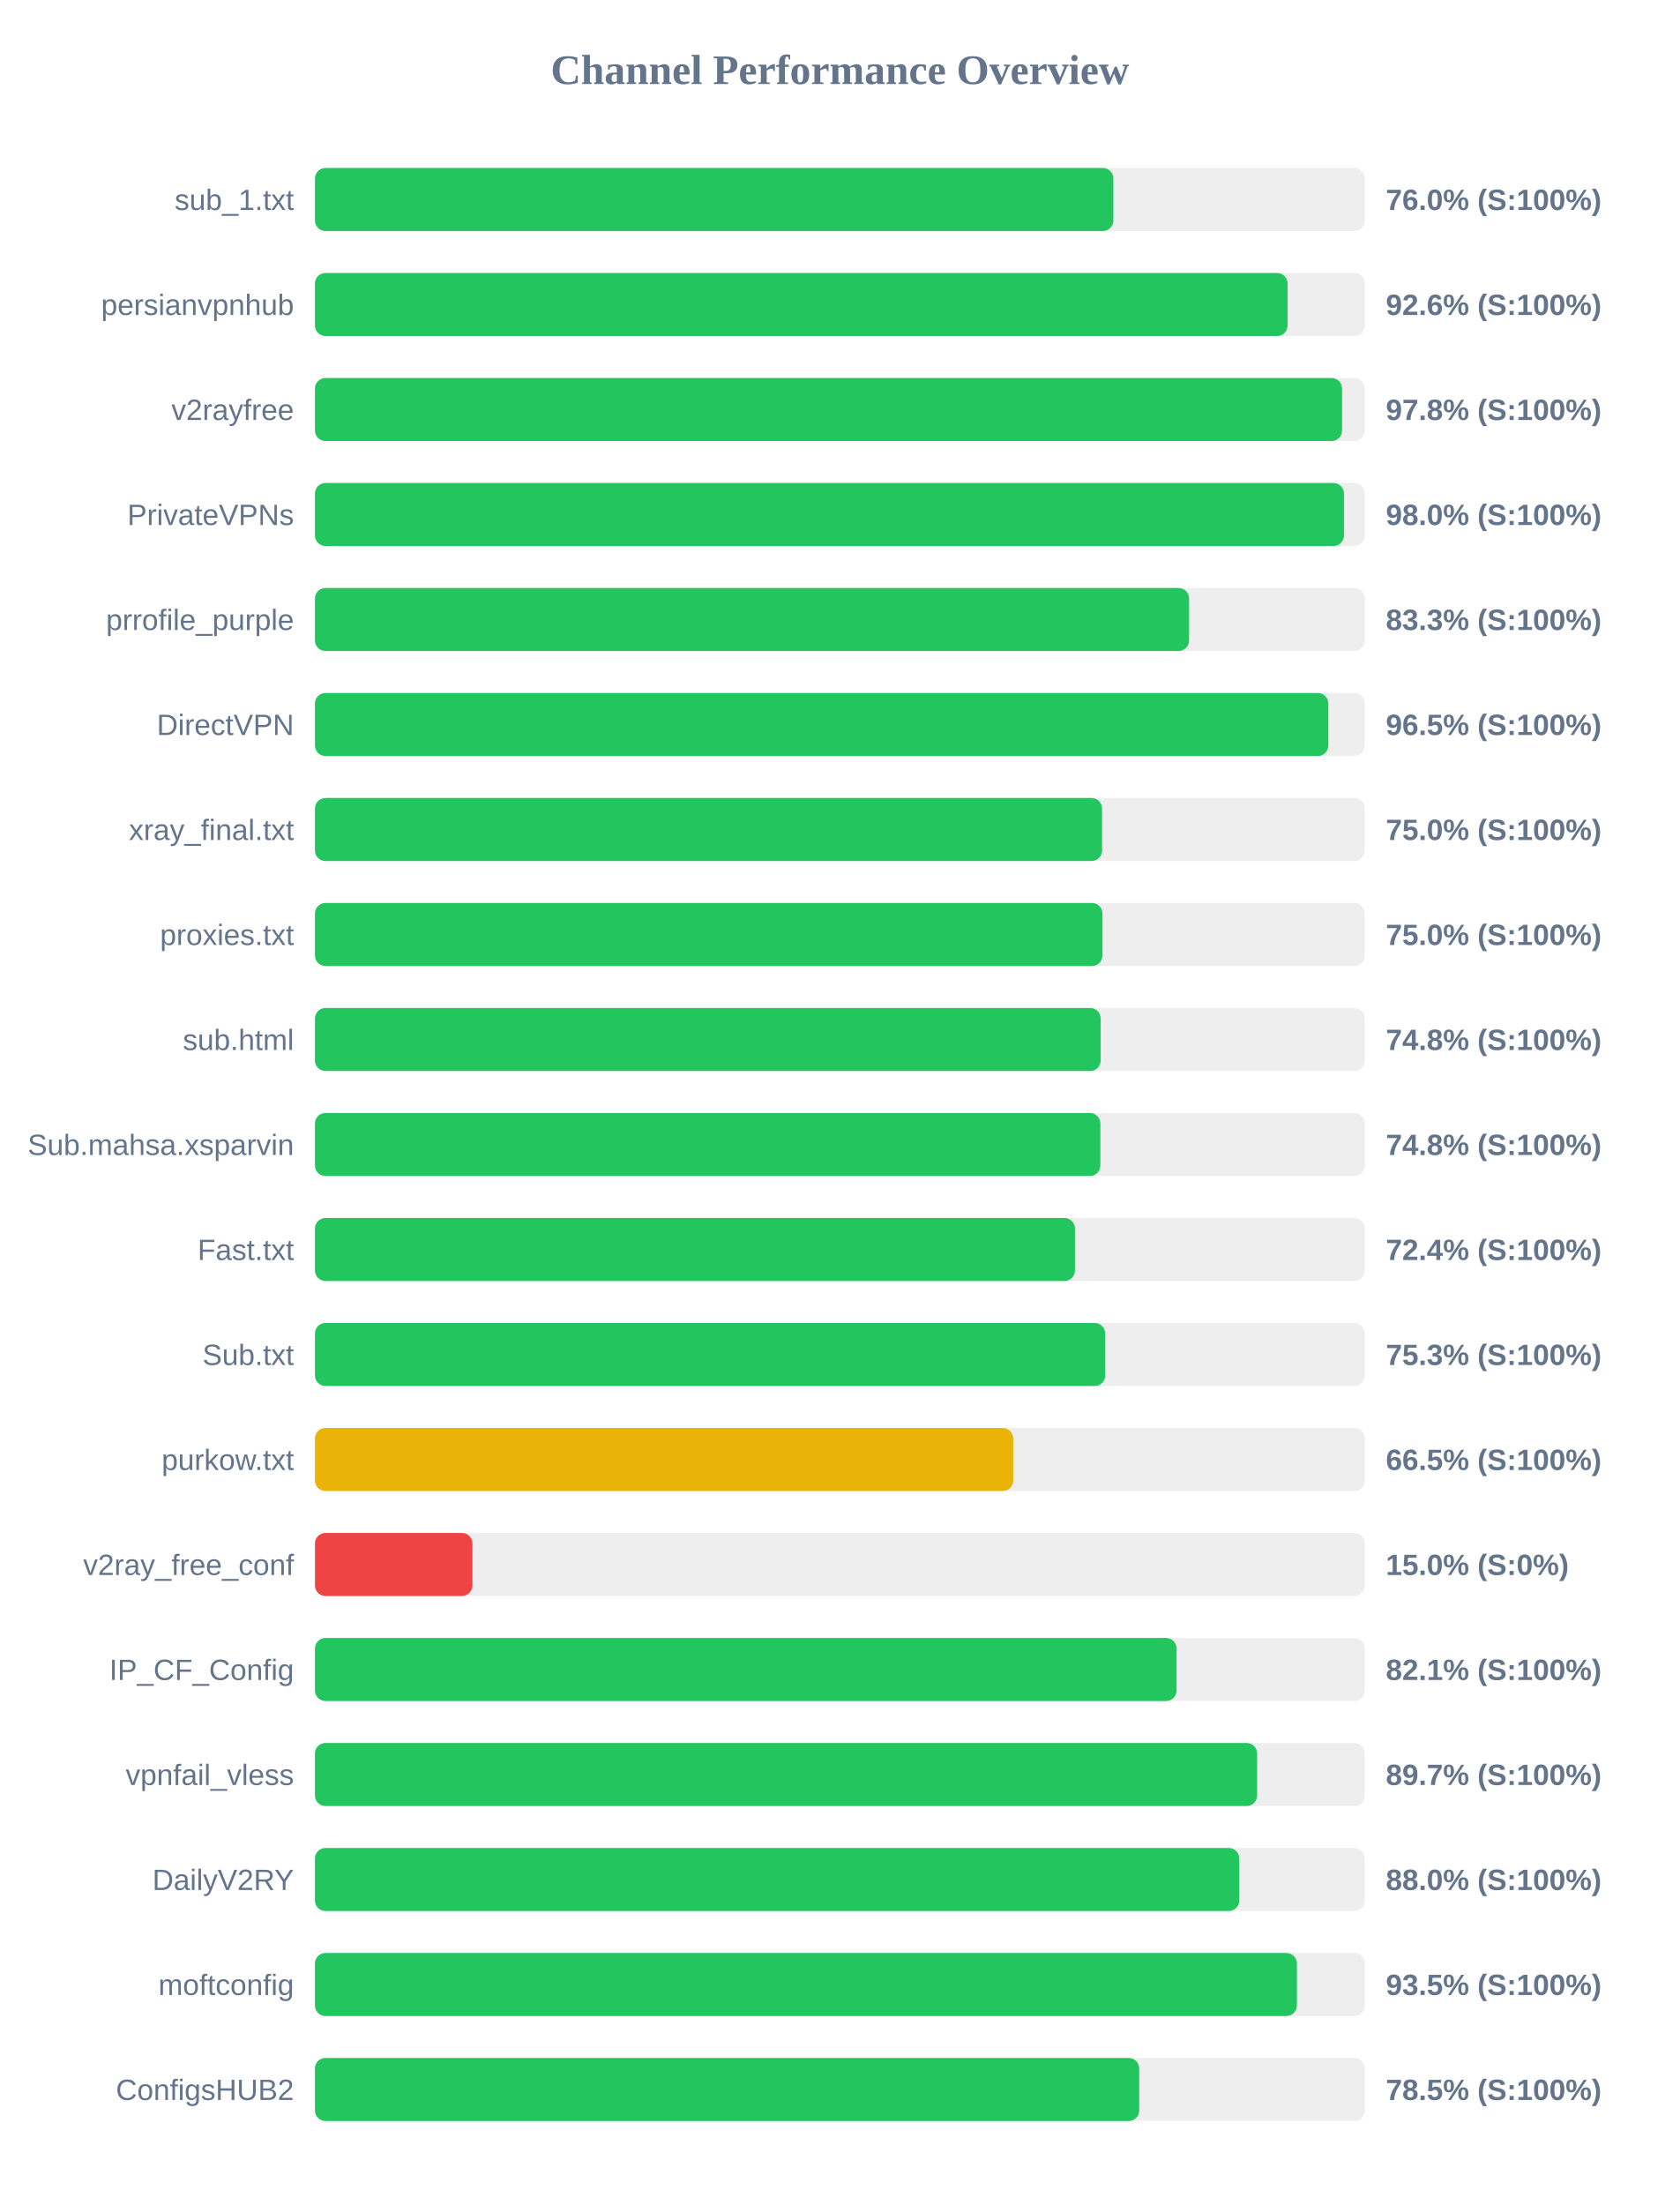
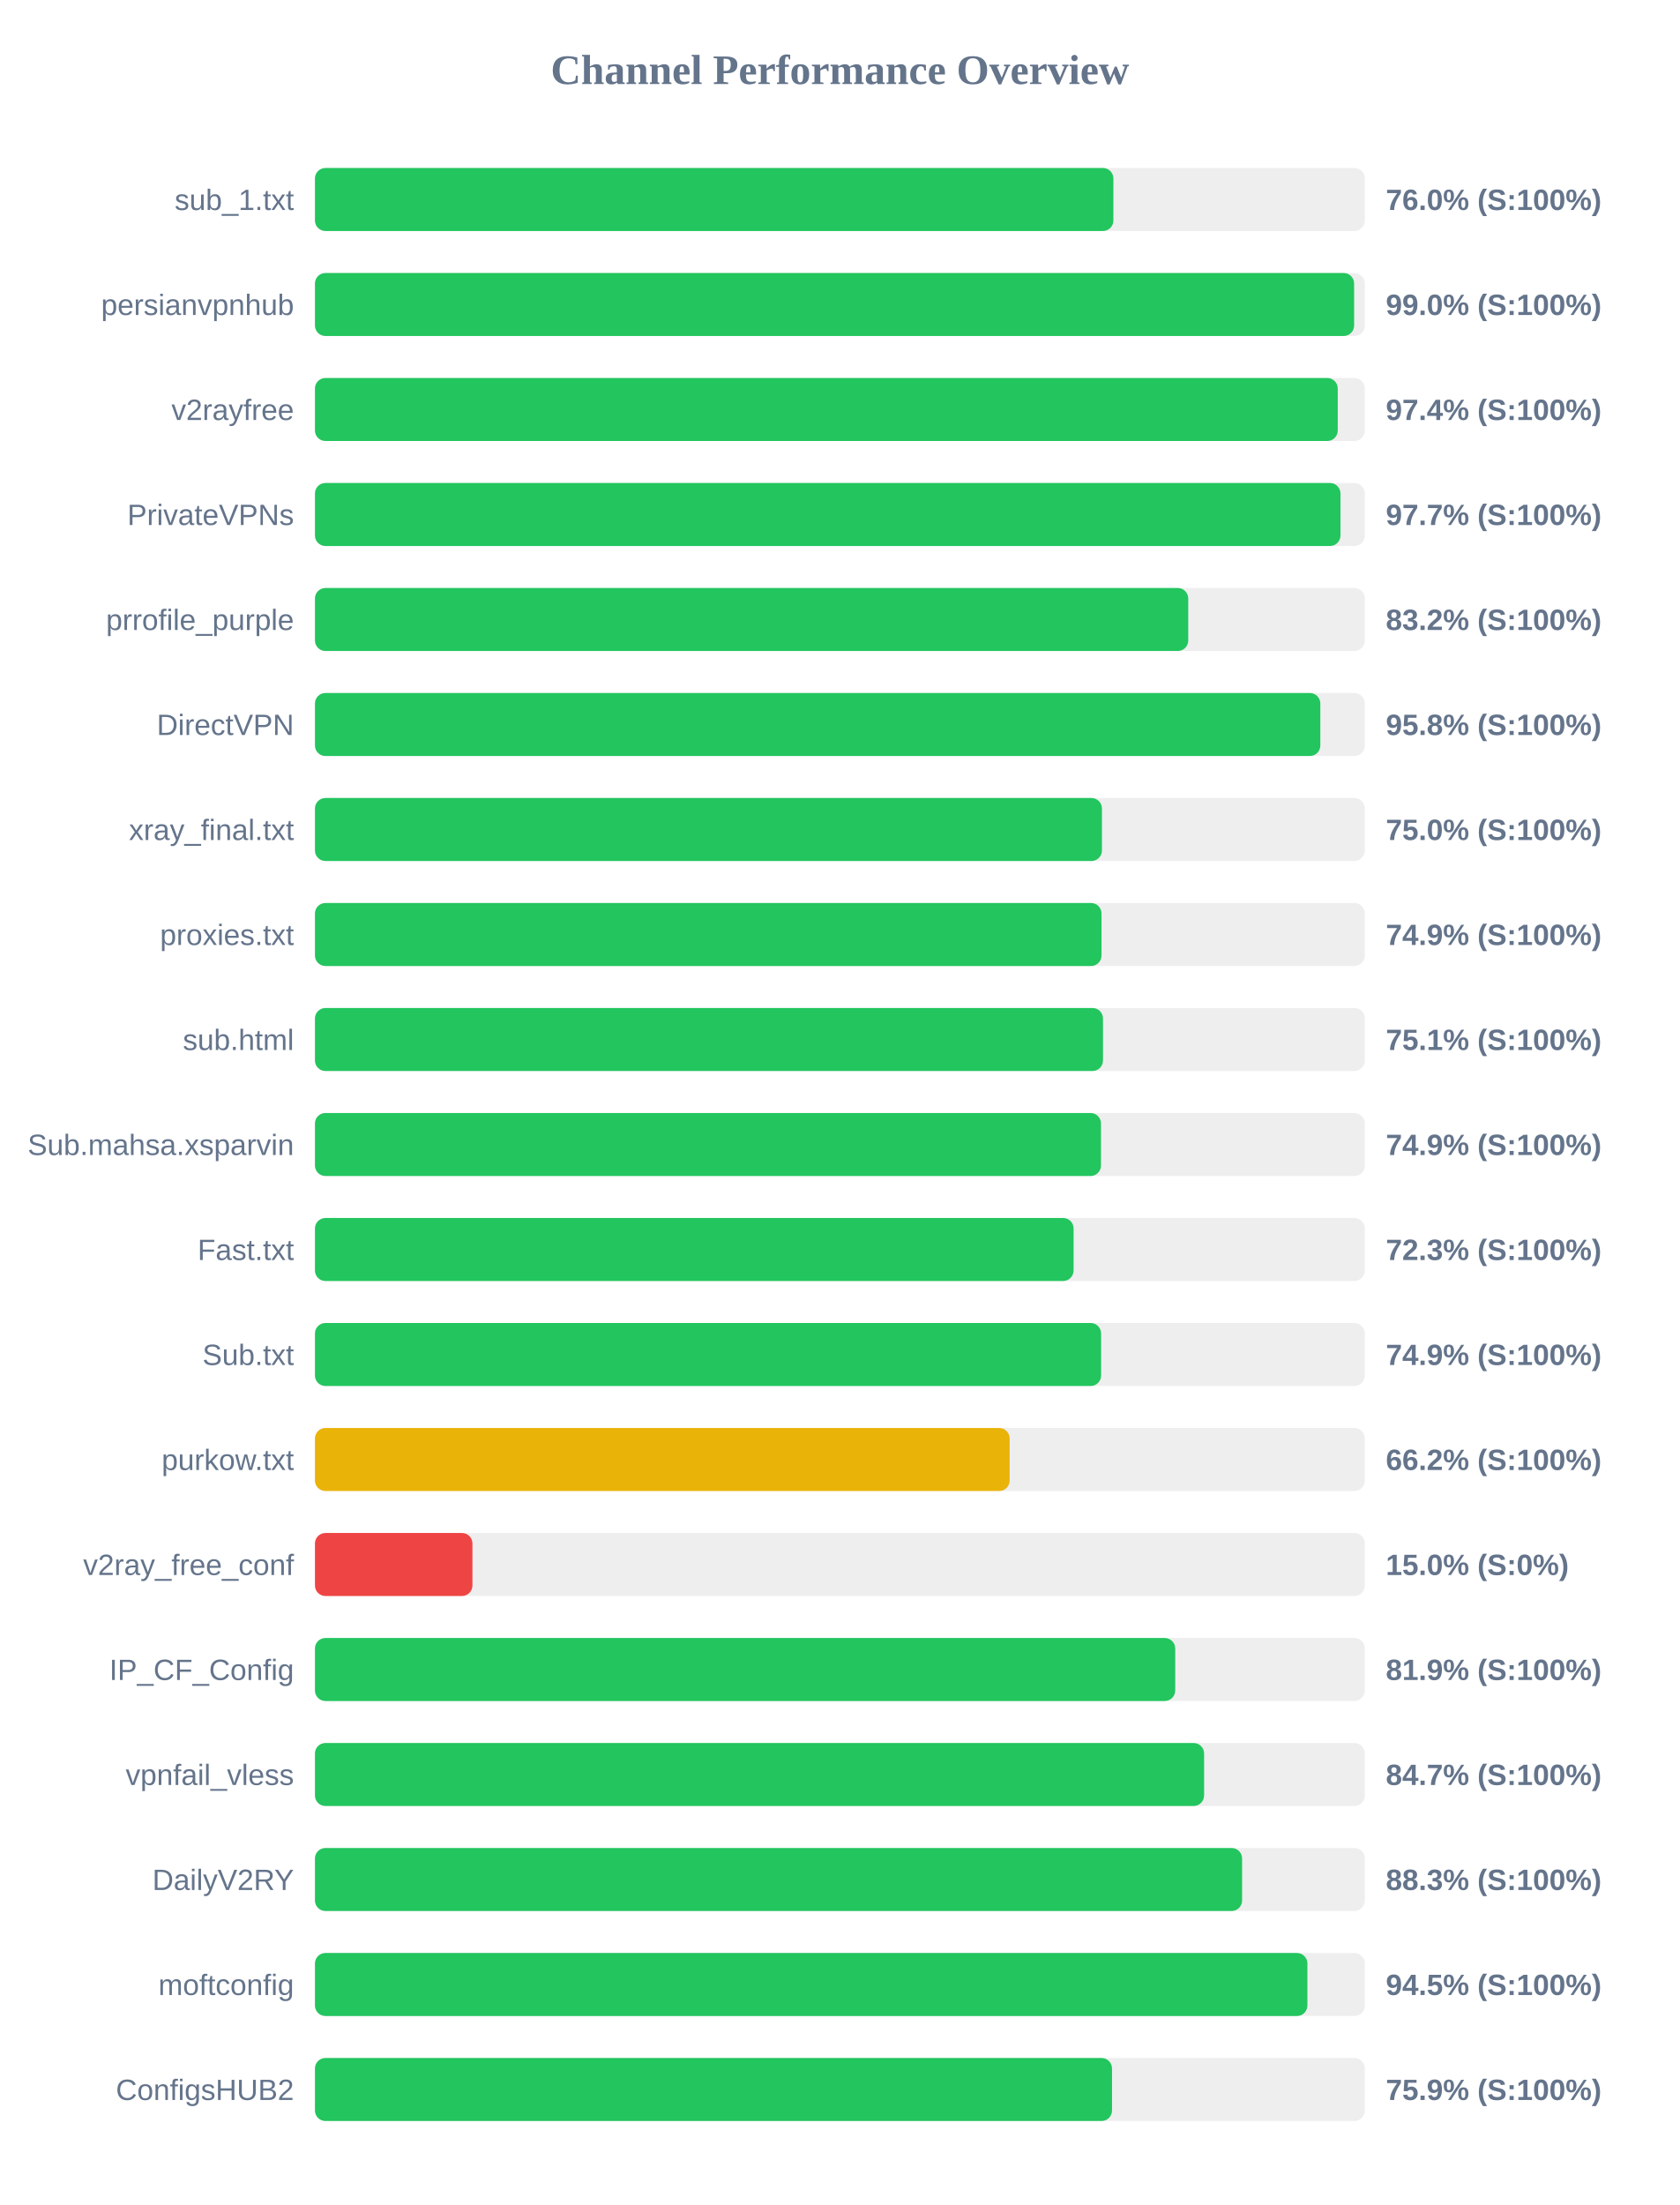
<svg xmlns="http://www.w3.org/2000/svg" width="800" height="1050" version="1.1">
  <style>
        .row { font: 14px Arial; fill: #64748b; }
        .score { font: bold 14px Arial; fill: #64748b; }
    </style>
  <text x="400" y="40" text-anchor="middle" font-size="20px" font-weight="bold" fill="#64748b">Channel Performance Overview</text>
  <rect x="150" y="80" width="500" height="30" fill="#eee" rx="5" />
  <rect x="150" y="80" width="380.25" height="30" fill="#22c55e" rx="5" />
  <text x="140" y="100" text-anchor="end" class="row">sub_1.txt</text>
  <text x="660" y="100" text-anchor="start" class="score">76.0% (S:100%)</text>
  <rect x="150" y="130" width="500" height="30" fill="#eee" rx="5" />
-   <rect x="150" y="130" width="463.2" height="30" fill="#22c55e" rx="5" />
+   <rect x="150" y="130" width="494.9" height="30" fill="#22c55e" rx="5" />
  <text x="140" y="150" text-anchor="end" class="row">persianvpnhub</text>
-   <text x="660" y="150" text-anchor="start" class="score">92.6% (S:100%)</text>
+   <text x="660" y="150" text-anchor="start" class="score">99.0% (S:100%)</text>
  <rect x="150" y="180" width="500" height="30" fill="#eee" rx="5" />
-   <rect x="150" y="180" width="489.15" height="30" fill="#22c55e" rx="5" />
+   <rect x="150" y="180" width="487.1" height="30" fill="#22c55e" rx="5" />
  <text x="140" y="200" text-anchor="end" class="row">v2rayfree</text>
-   <text x="660" y="200" text-anchor="start" class="score">97.8% (S:100%)</text>
+   <text x="660" y="200" text-anchor="start" class="score">97.4% (S:100%)</text>
  <rect x="150" y="230" width="500" height="30" fill="#eee" rx="5" />
-   <rect x="150" y="230" width="490.05" height="30" fill="#22c55e" rx="5" />
+   <rect x="150" y="230" width="488.4" height="30" fill="#22c55e" rx="5" />
  <text x="140" y="250" text-anchor="end" class="row">PrivateVPNs</text>
-   <text x="660" y="250" text-anchor="start" class="score">98.0% (S:100%)</text>
+   <text x="660" y="250" text-anchor="start" class="score">97.7% (S:100%)</text>
  <rect x="150" y="280" width="500" height="30" fill="#eee" rx="5" />
-   <rect x="150" y="280" width="416.3" height="30" fill="#22c55e" rx="5" />
+   <rect x="150" y="280" width="415.9" height="30" fill="#22c55e" rx="5" />
  <text x="140" y="300" text-anchor="end" class="row">prrofile_purple</text>
-   <text x="660" y="300" text-anchor="start" class="score">83.3% (S:100%)</text>
+   <text x="660" y="300" text-anchor="start" class="score">83.2% (S:100%)</text>
  <rect x="150" y="330" width="500" height="30" fill="#eee" rx="5" />
-   <rect x="150" y="330" width="482.6" height="30" fill="#22c55e" rx="5" />
+   <rect x="150" y="330" width="478.8" height="30" fill="#22c55e" rx="5" />
  <text x="140" y="350" text-anchor="end" class="row">DirectVPN</text>
-   <text x="660" y="350" text-anchor="start" class="score">96.5% (S:100%)</text>
+   <text x="660" y="350" text-anchor="start" class="score">95.8% (S:100%)</text>
  <rect x="150" y="380" width="500" height="30" fill="#eee" rx="5" />
-   <rect x="150" y="380" width="374.85" height="30" fill="#22c55e" rx="5" />
+   <rect x="150" y="380" width="374.8" height="30" fill="#22c55e" rx="5" />
  <text x="140" y="400" text-anchor="end" class="row">xray_final.txt</text>
  <text x="660" y="400" text-anchor="start" class="score">75.0% (S:100%)</text>
  <rect x="150" y="430" width="500" height="30" fill="#eee" rx="5" />
-   <rect x="150" y="430" width="375.05" height="30" fill="#22c55e" rx="5" />
+   <rect x="150" y="430" width="374.6" height="30" fill="#22c55e" rx="5" />
  <text x="140" y="450" text-anchor="end" class="row">proxies.txt</text>
-   <text x="660" y="450" text-anchor="start" class="score">75.0% (S:100%)</text>
+   <text x="660" y="450" text-anchor="start" class="score">74.9% (S:100%)</text>
  <rect x="150" y="480" width="500" height="30" fill="#eee" rx="5" />
-   <rect x="150" y="480" width="374.2" height="30" fill="#22c55e" rx="5" />
+   <rect x="150" y="480" width="375.3" height="30" fill="#22c55e" rx="5" />
  <text x="140" y="500" text-anchor="end" class="row">sub.html</text>
-   <text x="660" y="500" text-anchor="start" class="score">74.8% (S:100%)</text>
+   <text x="660" y="500" text-anchor="start" class="score">75.1% (S:100%)</text>
  <rect x="150" y="530" width="500" height="30" fill="#eee" rx="5" />
-   <rect x="150" y="530" width="374.05" height="30" fill="#22c55e" rx="5" />
+   <rect x="150" y="530" width="374.35" height="30" fill="#22c55e" rx="5" />
  <text x="140" y="550" text-anchor="end" class="row">Sub.mahsa.xsparvin</text>
-   <text x="660" y="550" text-anchor="start" class="score">74.8% (S:100%)</text>
+   <text x="660" y="550" text-anchor="start" class="score">74.9% (S:100%)</text>
  <rect x="150" y="580" width="500" height="30" fill="#eee" rx="5" />
-   <rect x="150" y="580" width="361.95" height="30" fill="#22c55e" rx="5" />
+   <rect x="150" y="580" width="361.3" height="30" fill="#22c55e" rx="5" />
  <text x="140" y="600" text-anchor="end" class="row">Fast.txt</text>
-   <text x="660" y="600" text-anchor="start" class="score">72.4% (S:100%)</text>
+   <text x="660" y="600" text-anchor="start" class="score">72.3% (S:100%)</text>
  <rect x="150" y="630" width="500" height="30" fill="#eee" rx="5" />
-   <rect x="150" y="630" width="376.35" height="30" fill="#22c55e" rx="5" />
+   <rect x="150" y="630" width="374.4" height="30" fill="#22c55e" rx="5" />
  <text x="140" y="650" text-anchor="end" class="row">Sub.txt</text>
-   <text x="660" y="650" text-anchor="start" class="score">75.3% (S:100%)</text>
+   <text x="660" y="650" text-anchor="start" class="score">74.9% (S:100%)</text>
  <rect x="150" y="680" width="500" height="30" fill="#eee" rx="5" />
-   <rect x="150" y="680" width="332.55" height="30" fill="#eab308" rx="5" />
+   <rect x="150" y="680" width="330.85" height="30" fill="#eab308" rx="5" />
  <text x="140" y="700" text-anchor="end" class="row">purkow.txt</text>
-   <text x="660" y="700" text-anchor="start" class="score">66.5% (S:100%)</text>
+   <text x="660" y="700" text-anchor="start" class="score">66.2% (S:100%)</text>
  <rect x="150" y="730" width="500" height="30" fill="#eee" rx="5" />
  <rect x="150" y="730" width="75.0" height="30" fill="#ef4444" rx="5" />
  <text x="140" y="750" text-anchor="end" class="row">v2ray_free_conf</text>
  <text x="660" y="750" text-anchor="start" class="score">15.0% (S:0%)</text>
  <rect x="150" y="780" width="500" height="30" fill="#eee" rx="5" />
-   <rect x="150" y="780" width="410.35" height="30" fill="#22c55e" rx="5" />
+   <rect x="150" y="780" width="409.7" height="30" fill="#22c55e" rx="5" />
  <text x="140" y="800" text-anchor="end" class="row">IP_CF_Config</text>
-   <text x="660" y="800" text-anchor="start" class="score">82.1% (S:100%)</text>
+   <text x="660" y="800" text-anchor="start" class="score">81.9% (S:100%)</text>
  <rect x="150" y="830" width="500" height="30" fill="#eee" rx="5" />
-   <rect x="150" y="830" width="448.7" height="30" fill="#22c55e" rx="5" />
+   <rect x="150" y="830" width="423.45" height="30" fill="#22c55e" rx="5" />
  <text x="140" y="850" text-anchor="end" class="row">vpnfail_vless</text>
-   <text x="660" y="850" text-anchor="start" class="score">89.7% (S:100%)</text>
+   <text x="660" y="850" text-anchor="start" class="score">84.7% (S:100%)</text>
  <rect x="150" y="880" width="500" height="30" fill="#eee" rx="5" />
-   <rect x="150" y="880" width="440.2" height="30" fill="#22c55e" rx="5" />
+   <rect x="150" y="880" width="441.55" height="30" fill="#22c55e" rx="5" />
  <text x="140" y="900" text-anchor="end" class="row">DailyV2RY</text>
-   <text x="660" y="900" text-anchor="start" class="score">88.0% (S:100%)</text>
+   <text x="660" y="900" text-anchor="start" class="score">88.3% (S:100%)</text>
  <rect x="150" y="930" width="500" height="30" fill="#eee" rx="5" />
-   <rect x="150" y="930" width="467.65" height="30" fill="#22c55e" rx="5" />
+   <rect x="150" y="930" width="472.65" height="30" fill="#22c55e" rx="5" />
  <text x="140" y="950" text-anchor="end" class="row">moftconfig</text>
-   <text x="660" y="950" text-anchor="start" class="score">93.5% (S:100%)</text>
+   <text x="660" y="950" text-anchor="start" class="score">94.5% (S:100%)</text>
  <rect x="150" y="980" width="500" height="30" fill="#eee" rx="5" />
-   <rect x="150" y="980" width="392.55" height="30" fill="#22c55e" rx="5" />
+   <rect x="150" y="980" width="379.6" height="30" fill="#22c55e" rx="5" />
  <text x="140" y="1000" text-anchor="end" class="row">ConfigsHUB2</text>
-   <text x="660" y="1000" text-anchor="start" class="score">78.5% (S:100%)</text>
+   <text x="660" y="1000" text-anchor="start" class="score">75.9% (S:100%)</text>
</svg>
